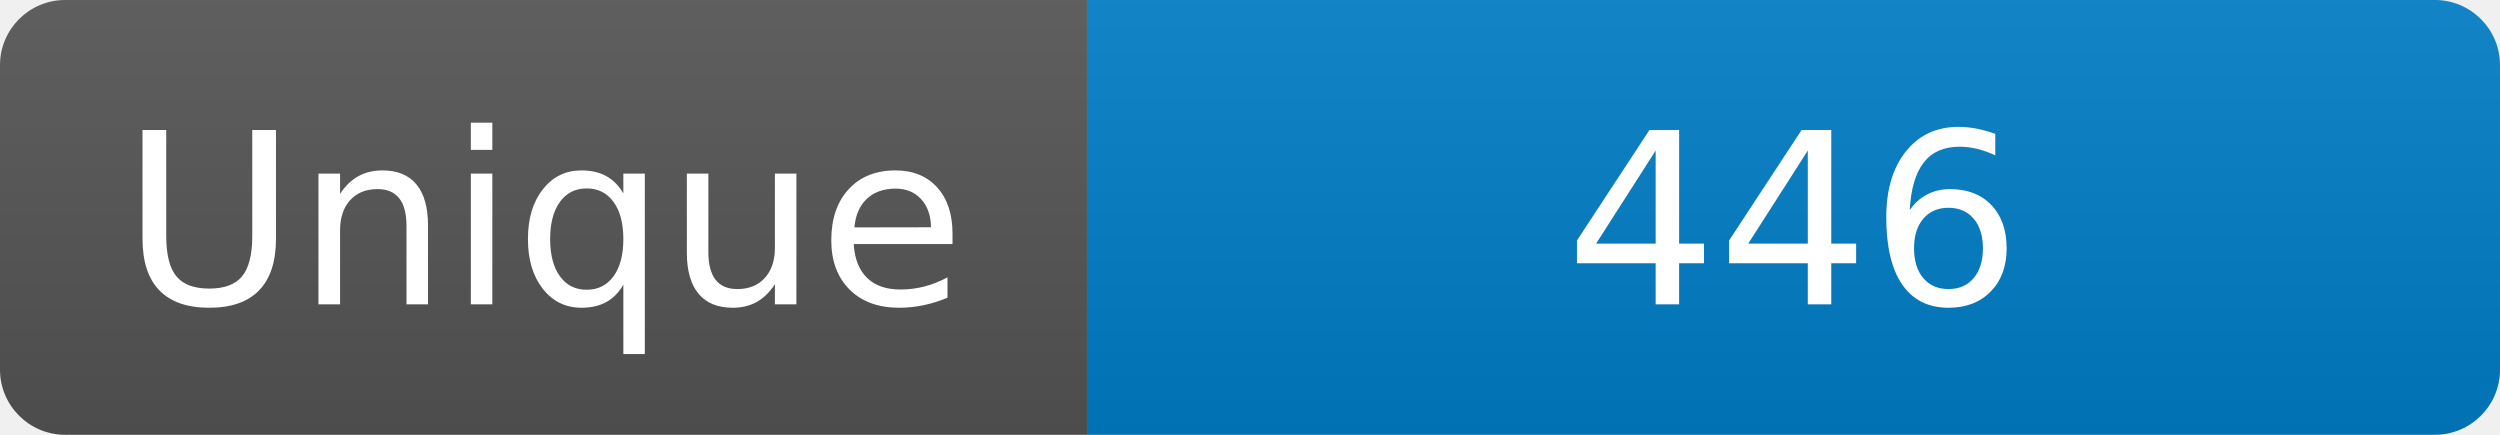
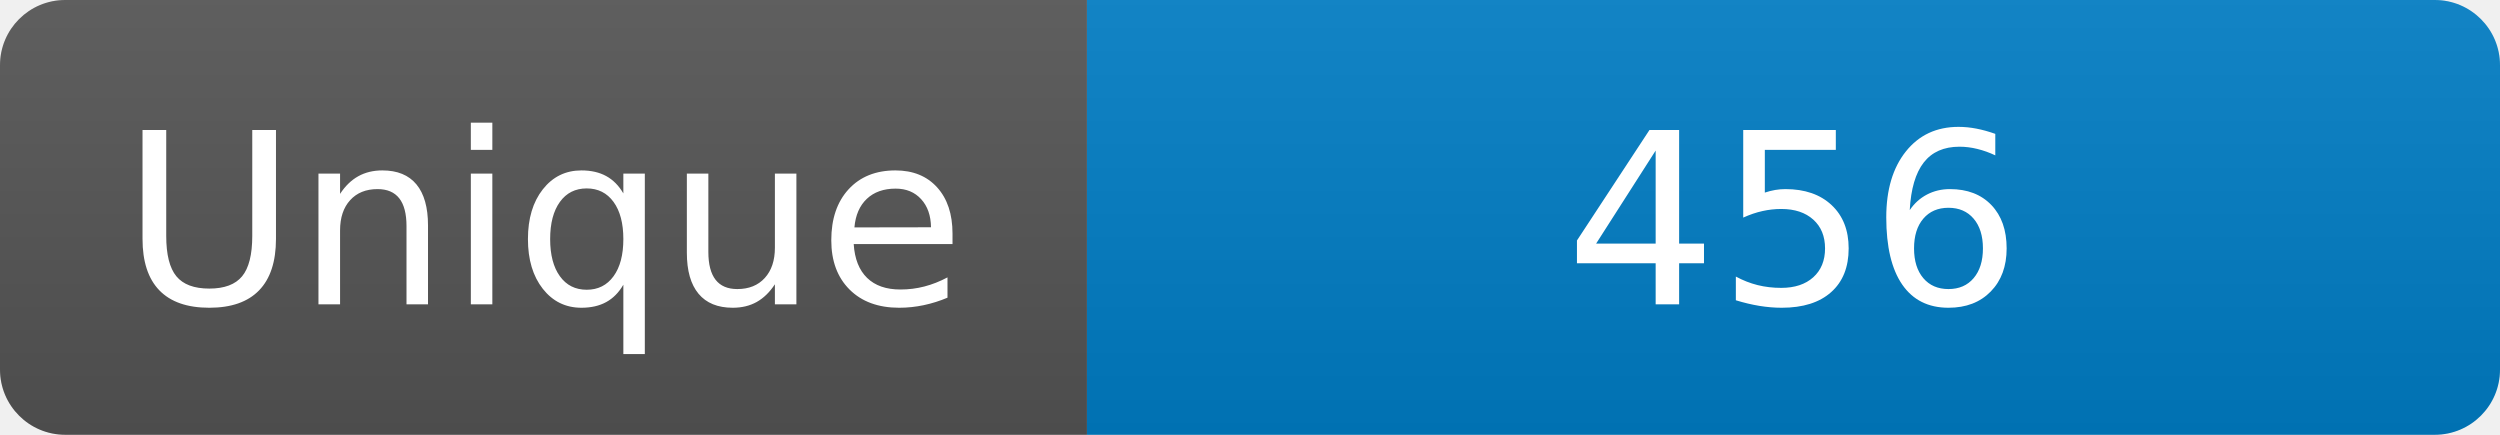
<svg xmlns="http://www.w3.org/2000/svg" width="115" height="20" role="img" aria-label="Maintained?: yes">
  <linearGradient id="s" x2="0" y2="100%">
    <stop offset="0" stop-color="#bbb" stop-opacity=".1" />
    <stop offset="1" stop-opacity=".1" />
  </linearGradient>
  <clipPath id="r">
    <rect width="115" height="20" rx="3" fill="#fff" />
  </clipPath>
  <g clip-path="url(#r)">
    <rect width="50" height="20" fill="#555" />
    <rect x="50" width="160" height="20" fill="#007ec6" />
    <rect width="115" height="20" fill="url(#s)" />
  </g>
  <g fill="#fff" text-anchor="middle" font-family="Verdana,Geneva,DejaVu Sans,sans-serif" font-size="110">
    <text x="250" y="140" transform="scale(.1)" fill="#fff">Unique</text>
-     <text x="825" y="140" transform="scale(.1)" fill="#fff">446</text>
+     <text x="825" y="140" transform="scale(.1)" fill="#fff">456</text>
  </g>
</svg>
